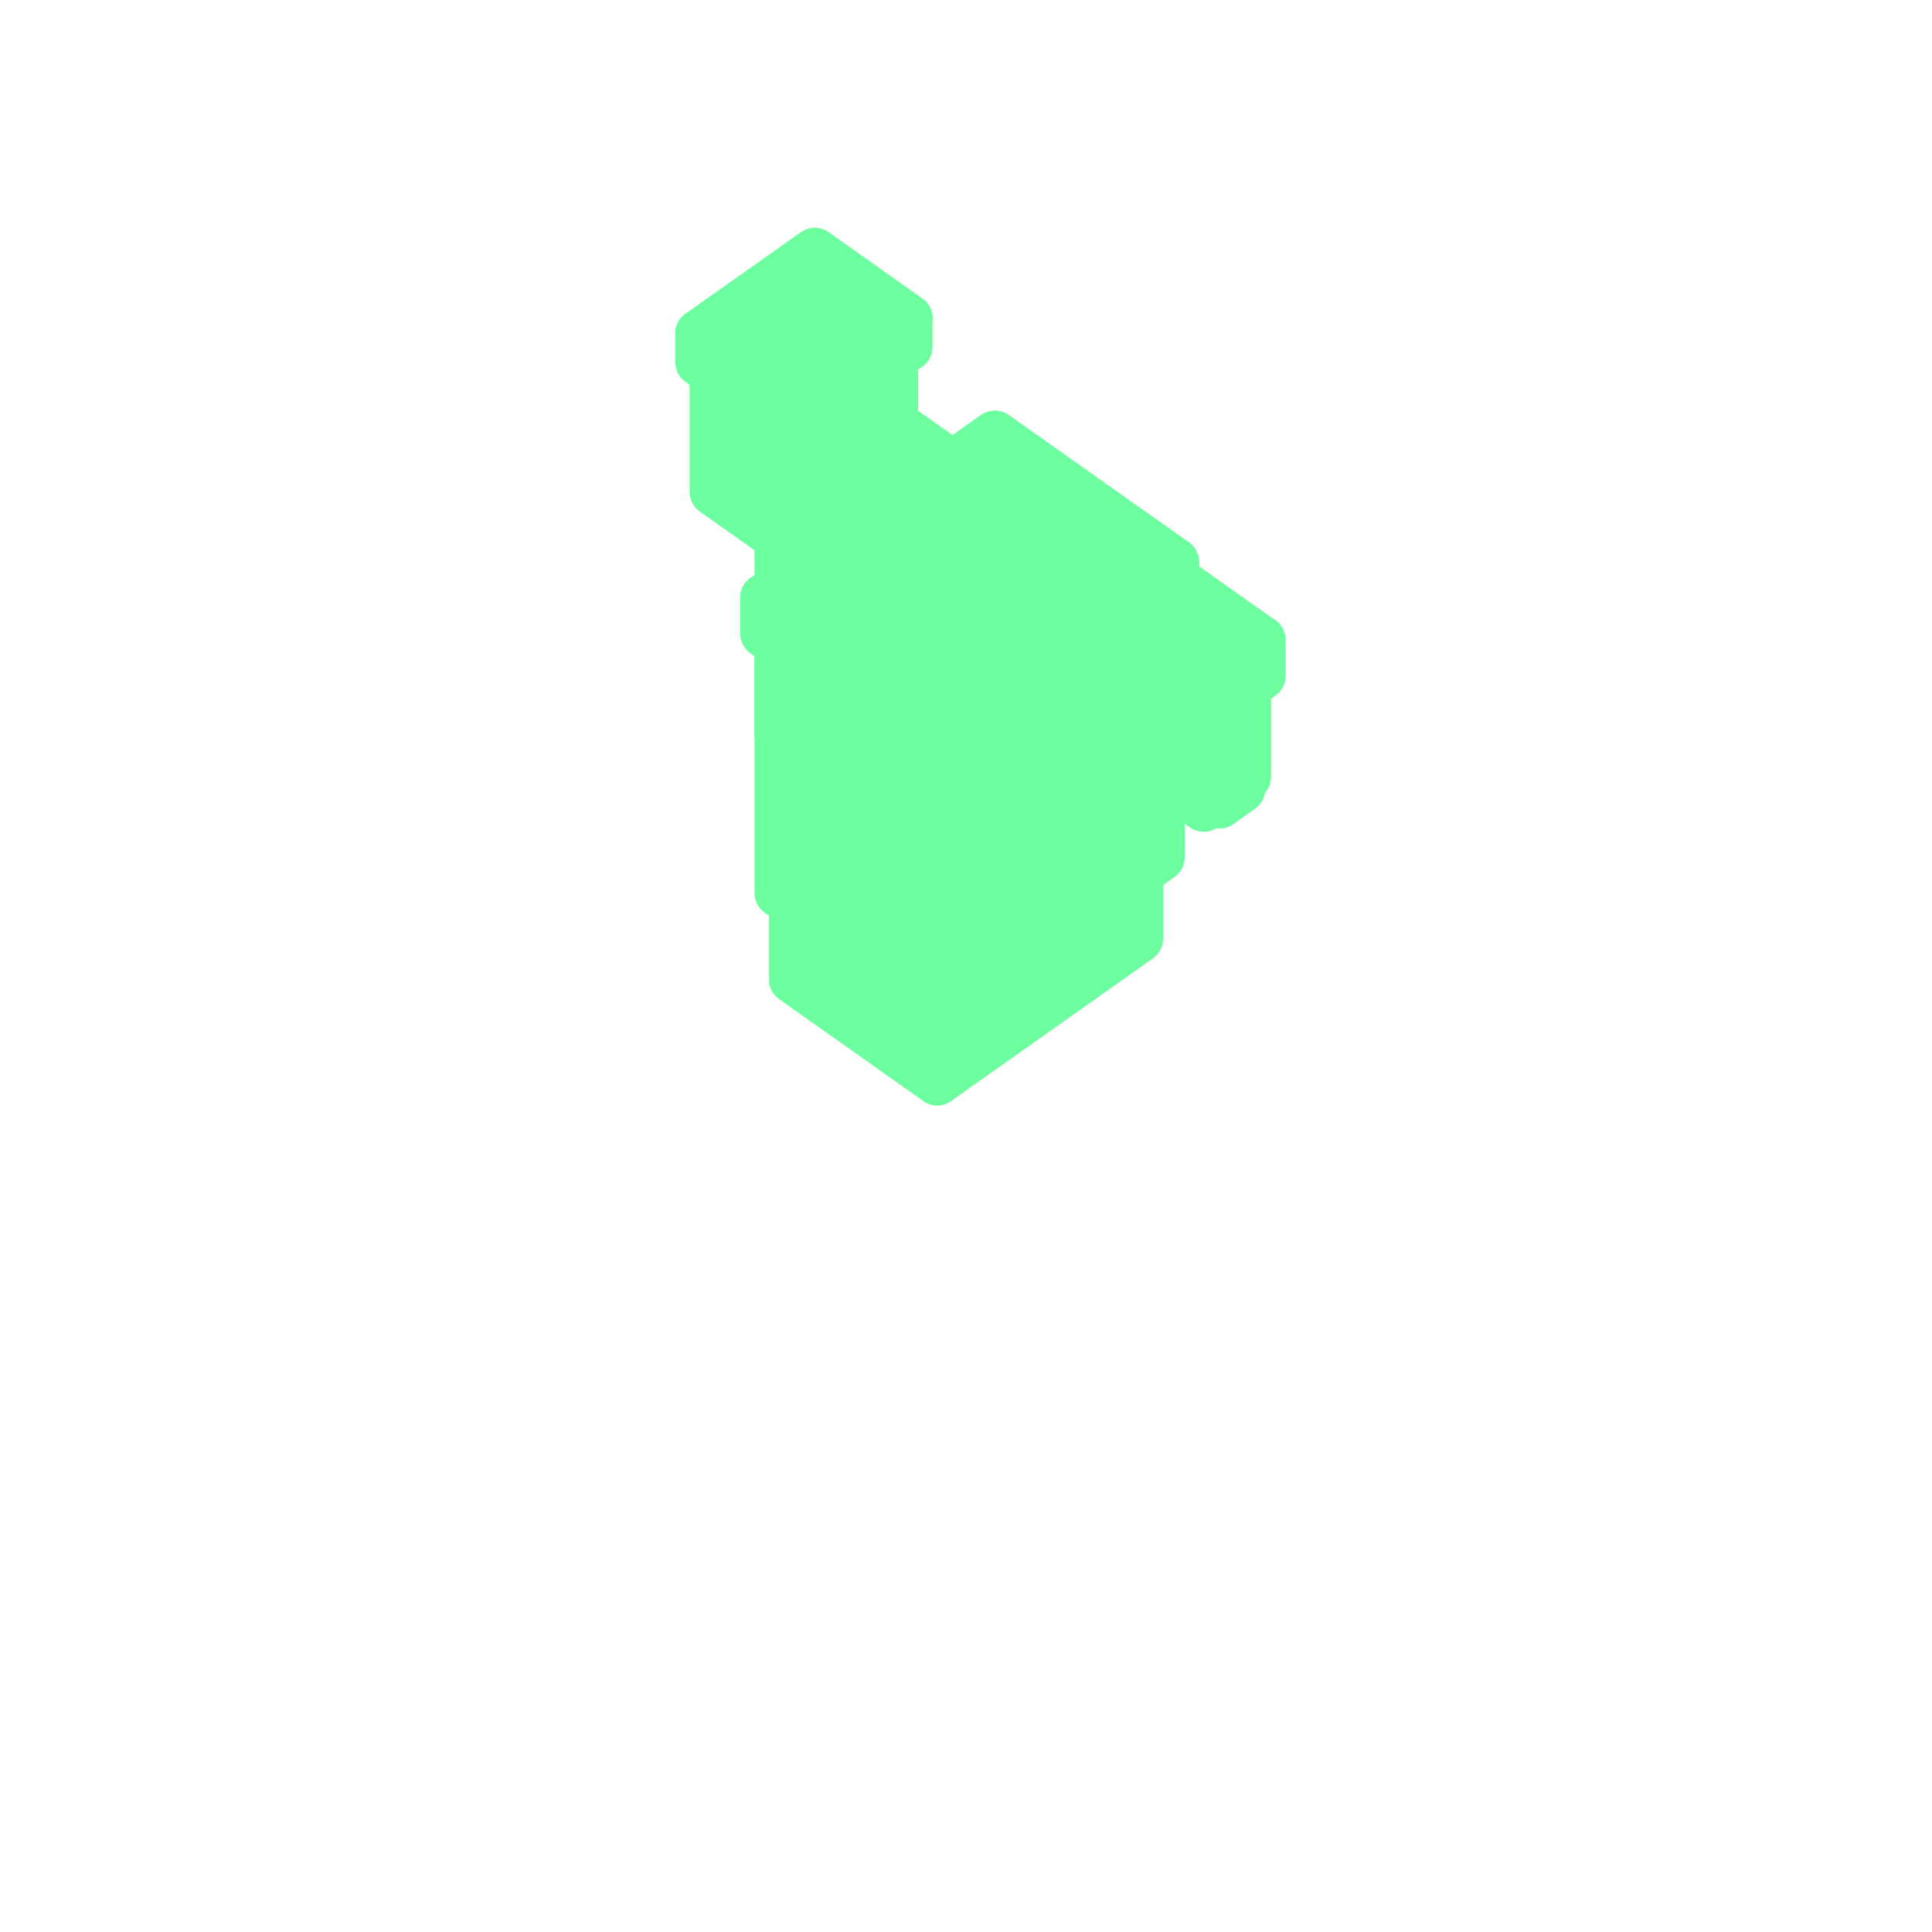
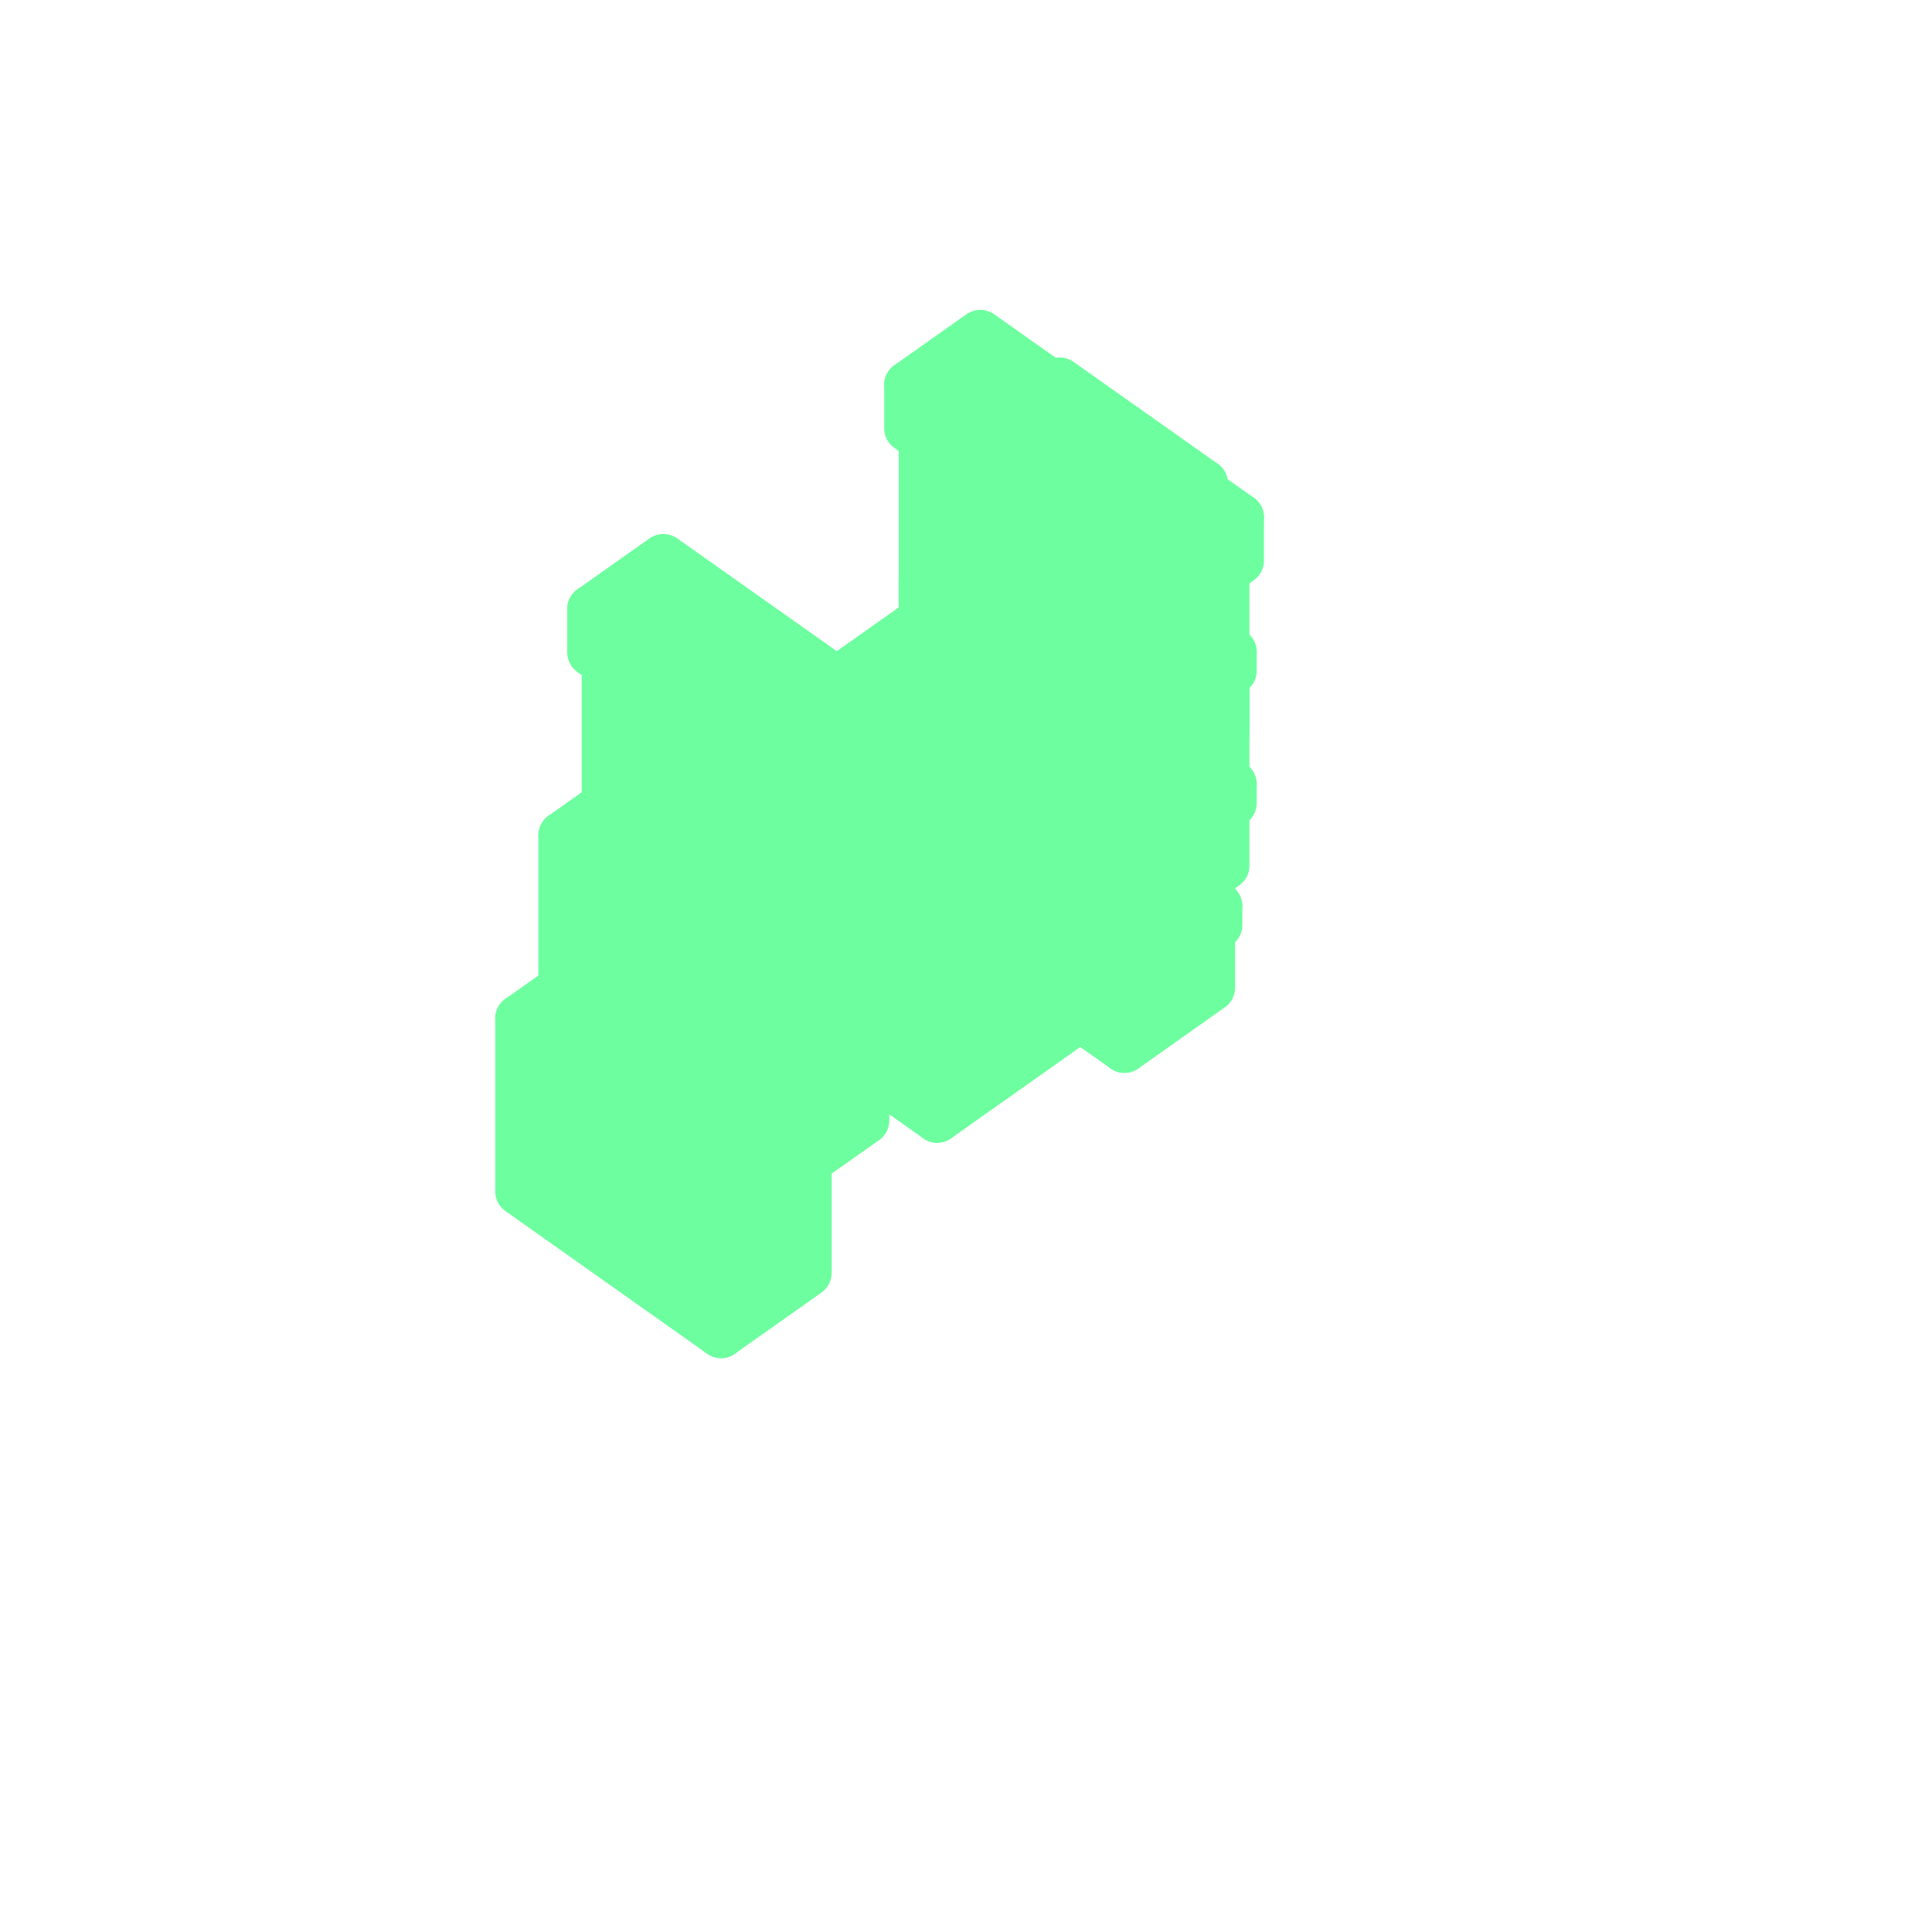
<svg xmlns="http://www.w3.org/2000/svg" viewBox="0 0 128 128" width="128" height="128" data-part-id="strix_body" data-type="body" data-direction="east">
  <g stroke="#6dff9f" stroke-width="3.2" stroke-linejoin="round">
-     <path d="M52.54 47.47 L58.27 43.42 L58.27 41.98 L52.54 46.03 Z" fill="#6dff9f" />
-     <path d="M51.97 45.63 L52.54 46.03 L58.27 41.98 L57.7 41.58 Z" fill="#6dff9f" />
-     <path d="M52.54 59.17 L62.09 65.92 L75.46 56.47 L65.91 49.72 Z" fill="#6dff9f" />
-     <path d="M51.97 47.06 L52.54 47.47 L52.54 46.03 L51.97 45.63 Z" fill="#6dff9f" />
-     <path d="M62.09 71.64 L75.46 62.19 L75.46 56.47 L62.09 65.92 Z" fill="#6dff9f" />
-     <path d="M52.54 64.89 L62.09 71.64 L62.09 65.92 L52.54 59.17 Z" fill="#6dff9f" />
-     <path d="M52.54 38.11 L58.27 34.06 L58.27 32.63 L52.54 36.68 Z" fill="#6dff9f" />
-     <path d="M51.97 36.27 L52.54 36.68 L58.27 32.63 L57.7 32.22 Z" fill="#6dff9f" />
-     <path d="M55.41 51.41 L63.05 46.01 L63.05 30.74 L55.41 36.14 Z" fill="#6dff9f" />
-     <path d="M48.25 30.01 L53.02 26.63 L53.02 21.86 L48.25 25.23 Z" fill="#6dff9f" />
-     <path d="M51.97 37.71 L52.54 38.11 L52.54 36.68 L51.97 36.27 Z" fill="#6dff9f" />
-     <path d="M51.59 48.71 L55.41 51.41 L55.41 36.14 L51.59 33.44 Z" fill="#6dff9f" />
-     <path d="M47.68 29.6 L48.25 30.01 L48.25 25.23 L47.68 24.83 Z" fill="#6dff9f" />
-     <path d="M47.68 24.83 L48.25 25.23 L53.02 21.86 L52.45 21.45 Z" fill="#6dff9f" />
-     <path d="M75.46 50.46 L79.75 53.5 L79.75 46.81 L75.46 43.78 Z" fill="#6dff9f" />
-     <path d="M79.75 53.5 L82.61 51.47 L82.61 44.79 L79.75 46.81 Z" fill="#6dff9f" />
-     <path d="M75.46 43.78 L79.75 46.81 L82.61 44.79 L78.32 41.75 Z" fill="#6dff9f" />
-     <path d="M80.8 53.28 L82.23 52.27 L82.23 47.5 L80.8 48.51 Z" fill="#6dff9f" />
-     <path d="M80.23 52.88 L80.8 53.28 L80.8 48.51 L80.23 48.11 Z" fill="#6dff9f" />
-     <path d="M62.57 66.93 L76.89 56.8 L76.89 39.62 L62.57 49.75 Z" fill="#6dff9f" />
-     <path d="M51.59 33.44 L55.41 36.14 L63.05 30.74 L59.23 28.04 Z" fill="#6dff9f" />
-     <path d="M52.54 36.3 L59.23 31.58 L59.23 22.99 L52.54 27.71 Z" fill="#6dff9f" />
-     <path d="M47.29 32.59 L52.54 36.3 L52.54 27.71 L47.29 24.0 Z" fill="#6dff9f" />
-     <path d="M80.23 48.11 L80.8 48.51 L82.23 47.5 L81.66 47.09 Z" fill="#6dff9f" />
-     <path d="M65.05 63.12 L75.55 55.69 L75.55 42.33 L65.05 49.76 Z" fill="#6dff9f" />
-     <path d="M51.59 59.17 L62.57 66.93 L62.57 49.75 L51.59 41.98 Z" fill="#6dff9f" />
-     <path d="M47.29 24.0 L52.54 27.71 L59.23 22.99 L53.98 19.28 Z" fill="#6dff9f" />
-     <path d="M51.59 41.98 L62.57 49.75 L76.89 39.62 L65.91 31.86 Z" fill="#6dff9f" />
-     <path d="M46.34 22.09 L52.54 26.48 L60.18 21.08 L53.98 16.69 Z" fill="#6dff9f" />
-     <path d="M50.64 39.6 L62.57 48.03 L77.84 37.23 L65.91 28.8 Z" fill="#6dff9f" />
-     <path d="M52.54 28.39 L60.18 22.99 L60.18 21.08 L52.54 26.48 Z" fill="#6dff9f" />
-     <path d="M46.34 24.0 L52.54 28.39 L52.54 26.48 L46.34 22.09 Z" fill="#6dff9f" />
-     <path d="M64.48 62.71 L65.05 63.12 L65.05 49.76 L64.48 49.35 Z" fill="#6dff9f" />
-     <path d="M57.8 36.2 L63.52 40.25 L70.2 35.52 L64.48 31.47 Z" fill="#6dff9f" />
-     <path d="M64.48 49.35 L65.05 49.76 L75.55 42.33 L74.98 41.93 Z" fill="#6dff9f" />
-     <path d="M59.23 52.19 L64.48 55.9 L83.57 42.4 L78.32 38.69 Z" fill="#6dff9f" />
-     <path d="M63.52 42.63 L70.2 37.91 L70.2 35.52 L63.52 40.25 Z" fill="#6dff9f" />
-     <path d="M57.8 38.58 L63.52 42.63 L63.52 40.25 L57.8 36.2 Z" fill="#6dff9f" />
-     <path d="M62.57 50.42 L77.84 39.62 L77.84 37.23 L62.57 48.03 Z" fill="#6dff9f" />
-     <path d="M64.48 58.29 L83.57 44.79 L83.57 42.4 L64.48 55.9 Z" fill="#6dff9f" />
-     <path d="M50.64 41.98 L62.57 50.42 L62.57 48.03 L50.64 39.6 Z" fill="#6dff9f" />
-     <path d="M60.18 61.26 L64.48 64.3 L64.48 57.61 L60.18 54.58 Z" fill="#6dff9f" />
-     <path d="M64.48 64.3 L67.34 62.27 L67.34 55.59 L64.48 57.61 Z" fill="#6dff9f" />
-     <path d="M66.96 63.07 L68.39 62.06 L68.39 57.29 L66.96 58.3 Z" fill="#6dff9f" />
-     <path d="M66.39 62.67 L66.96 63.07 L66.96 58.3 L66.39 57.89 Z" fill="#6dff9f" />
-     <path d="M60.18 54.58 L64.48 57.61 L67.34 55.59 L63.05 52.55 Z" fill="#6dff9f" />
-     <path d="M66.39 57.89 L66.96 58.3 L68.39 57.29 L67.82 56.88 Z" fill="#6dff9f" />
-     <path d="M59.23 54.58 L64.48 58.29 L64.48 55.9 L59.23 52.19 Z" fill="#6dff9f" />
+     <path d="M66.86 52.16 L80.23 61.61 L80.23 60.37 L66.86 50.92 Z" fill="#6dff9f" />
+     <path d="M66.86 50.92 L80.23 60.37 L80.71 60.04 L67.34 50.59 Z" fill="#6dff9f" />
+     <path d="M80.23 61.61 L80.71 61.28 L80.71 60.04 L80.23 60.37 Z" fill="#6dff9f" />
+     <path d="M61.14 60.03 L74.5 69.48 L74.5 58.03 L61.14 48.58 Z" fill="#6dff9f" />
+     <path d="M61.14 48.58 L74.5 58.03 L80.23 53.98 L66.86 44.53 Z" fill="#6dff9f" />
+     <path d="M74.5 69.48 L80.23 65.43 L80.23 53.98 L74.5 58.03 Z" fill="#6dff9f" />
+     <path d="M65.91 42.73 L81.18 53.53 L81.18 52.29 L65.91 41.49 Z" fill="#6dff9f" />
+     <path d="M65.91 41.49 L81.18 52.29 L81.66 51.96 L66.39 41.16 Z" fill="#6dff9f" />
+     <path d="M61.14 49.93 L76.41 60.73 L76.41 49.27 L61.14 38.47 Z" fill="#6dff9f" />
+     <path d="M81.18 53.53 L81.66 53.2 L81.66 51.96 L81.18 52.29 Z" fill="#6dff9f" />
+     <path d="M61.14 38.47 L76.41 49.27 L81.18 45.9 L65.91 35.1 Z" fill="#6dff9f" />
+     <path d="M76.41 60.73 L81.18 57.35 L81.18 45.9 L76.41 49.27 Z" fill="#6dff9f" />
+     <path d="M64.95 33.3 L81.18 44.78 L81.18 43.54 L64.95 32.06 Z" fill="#6dff9f" />
+     <path d="M64.95 32.06 L81.18 43.54 L81.66 43.2 L65.43 31.73 Z" fill="#6dff9f" />
+     <path d="M52.54 61.63 L62.09 68.38 L73.55 60.28 L64.0 53.53 Z" fill="#6dff9f" />
+     <path d="M34.41 78.93 L47.77 88.38 L47.77 76.93 L34.41 67.48 Z" fill="#6dff9f" />
+     <path d="M62.09 74.11 L73.55 66.01 L73.55 60.28 L62.09 68.38 Z" fill="#6dff9f" />
+     <path d="M61.14 39.82 L77.36 51.3 L77.36 39.84 L61.14 28.37 Z" fill="#6dff9f" />
+     <path d="M52.54 67.36 L62.09 74.11 L62.09 68.38 L52.54 61.63 Z" fill="#6dff9f" />
+     <path d="M34.41 67.48 L47.77 76.93 L53.5 72.88 L40.14 63.43 Z" fill="#6dff9f" />
+     <path d="M47.77 88.38 L53.5 84.33 L53.5 72.88 L47.77 76.93 Z" fill="#6dff9f" />
+     <path d="M81.18 44.78 L81.66 44.44 L81.66 43.2 L81.18 43.54 Z" fill="#6dff9f" />
+     <path d="M61.14 28.37 L77.36 39.84 L81.18 37.14 L64.95 25.67 Z" fill="#6dff9f" />
+     <path d="M49.68 54.67 L61.14 62.77 L76.41 51.97 L64.95 43.87 Z" fill="#6dff9f" />
+     <path d="M77.36 51.3 L81.18 48.6 L81.18 37.14 L77.36 39.84 Z" fill="#6dff9f" />
+     <path d="M60.18 25.5 L77.36 37.65 L82.14 34.28 L64.95 22.13 Z" fill="#6dff9f" />
+     <path d="M61.14 70.41 L76.41 59.61 L76.41 51.97 L61.14 62.77 Z" fill="#6dff9f" />
+     <path d="M60.18 28.37 L77.36 40.52 L77.36 37.65 L60.18 25.5 Z" fill="#6dff9f" />
+     <path d="M49.68 62.31 L61.14 70.41 L61.14 62.77 L49.68 54.67 Z" fill="#6dff9f" />
+     <path d="M37.27 66.8 L52.54 77.6 L52.54 66.15 L37.27 55.35 Z" fill="#6dff9f" />
+     <path d="M66.39 27.98 L75.93 34.73 L79.75 32.03 L70.2 25.28 Z" fill="#6dff9f" />
+     <path d="M66.39 30.85 L75.93 37.6 L75.93 34.73 L66.39 27.98 Z" fill="#6dff9f" />
+     <path d="M37.27 55.35 L52.54 66.15 L57.32 62.77 L42.04 51.97 Z" fill="#6dff9f" />
+     <path d="M77.36 40.52 L82.14 37.14 L82.14 34.28 L77.36 37.65 Z" fill="#6dff9f" />
+     <path d="M75.93 37.6 L79.75 34.9 L79.75 32.03 L75.93 34.73 Z" fill="#6dff9f" />
+     <path d="M77.27 36.24 L79.18 34.89 L79.18 33.93 L77.27 35.28 Z" fill="#6dff9f" />
+     <path d="M50.64 49.06 L63.05 57.84 L80.23 45.69 L67.82 36.91 Z" fill="#6dff9f" />
+     <path d="M52.54 77.6 L57.32 74.23 L57.32 62.77 L52.54 66.15 Z" fill="#6dff9f" />
+     <path d="M76.79 34.94 L77.27 35.28 L79.18 33.93 L78.7 33.59 Z" fill="#6dff9f" />
+     <path d="M76.79 35.9 L77.27 36.24 L77.27 35.28 L76.79 34.94 Z" fill="#6dff9f" />
+     <path d="M63.05 65.47 L80.23 53.32 L80.23 45.69 L63.05 57.84 Z" fill="#6dff9f" />
+     <path d="M52.54 47.15 L64.48 55.59 L79.75 44.79 L67.82 36.35 Z" fill="#6dff9f" />
+     <path d="M50.64 56.7 L63.05 65.47 L63.05 57.84 L50.64 49.06 Z" fill="#6dff9f" />
+     <path d="M40.14 54.67 L56.36 66.15 L56.36 54.69 L40.14 43.22 Z" fill="#6dff9f" />
+     <path d="M64.48 57.5 L79.75 46.7 L79.75 44.79 L64.48 55.59 Z" fill="#6dff9f" />
+     <path d="M52.54 49.06 L64.48 57.5 L64.48 55.59 L52.54 47.15 Z" fill="#6dff9f" />
+     <path d="M40.14 43.22 L56.36 54.69 L60.18 51.99 L43.95 40.52 Z" fill="#6dff9f" />
+     <path d="M56.36 66.15 L60.18 63.45 L60.18 51.99 L56.36 54.69 Z" fill="#6dff9f" />
+     <path d="M39.18 40.35 L56.36 52.5 L61.14 49.13 L43.95 36.98 Z" fill="#6dff9f" />
+     <path d="M39.18 43.22 L56.36 55.37 L56.36 52.5 L39.18 40.35 Z" fill="#6dff9f" />
+     <path d="M56.36 55.37 L61.14 51.99 L61.14 49.13 L56.36 52.5 Z" fill="#6dff9f" />
  </g>
</svg>
